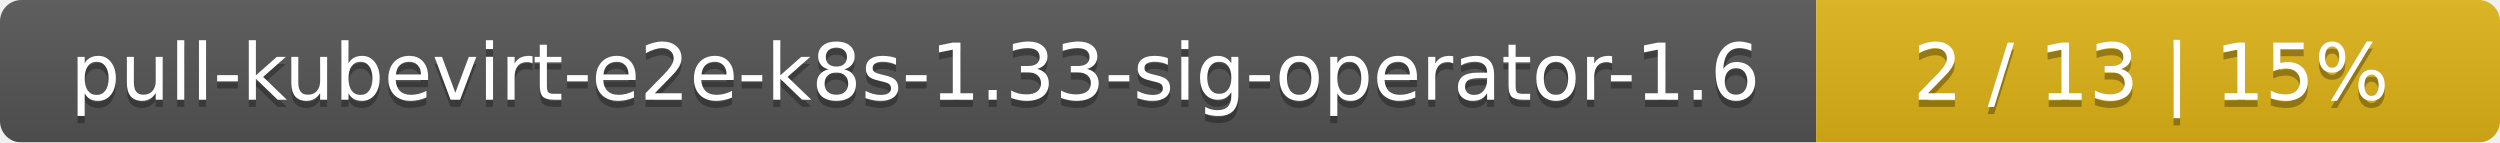
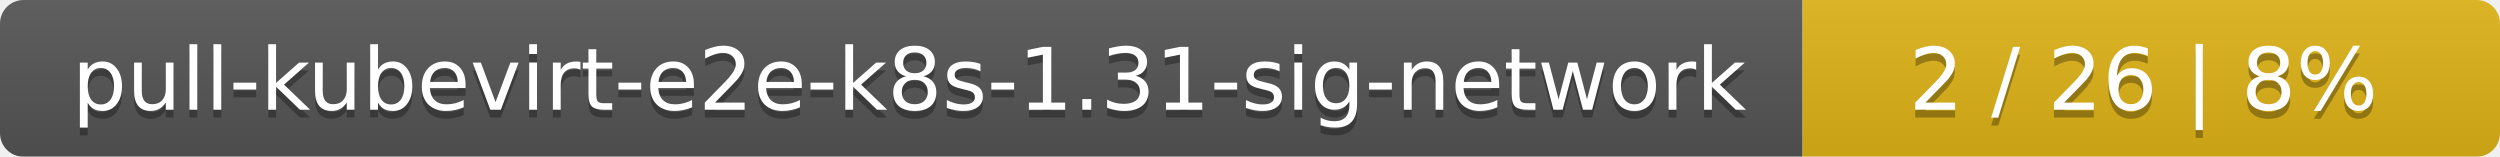
- <svg xmlns="http://www.w3.org/2000/svg" width="351" height="20">
+ <svg xmlns="http://www.w3.org/2000/svg" width="319" height="20">
  <linearGradient id="smooth" x2="0" y2="100%">
    <stop offset="0" stop-color="#bbb" stop-opacity=".1" />
    <stop offset="1" stop-opacity=".1" />
  </linearGradient>
  <mask id="round">
-     <rect width="351" height="20" rx="3" fill="#fff" />
+     <rect width="319" height="20" rx="3" fill="#fff" />
  </mask>
  <g mask="url(#round)">
-     <rect width="255" height="20" fill="#555" />
-     <rect x="255" width="96" height="20" fill="#dfb317" />
-     <rect width="351" height="20" fill="url(#smooth)" />
+     <rect width="230" height="20" fill="#555" />
+     <rect x="230" width="89" height="20" fill="#dfb317" />
+     <rect width="319" height="20" fill="url(#smooth)" />
  </g>
  <g fill="#fff" text-anchor="middle" font-family="DejaVu Sans,Verdana,Geneva,sans-serif" font-size="11">
-     <text x="128.5" y="15" fill="#010101" fill-opacity=".3">pull-kubevirt-e2e-k8s-1.33-sig-operator-1.6</text>
-     <text x="128.5" y="14">pull-kubevirt-e2e-k8s-1.33-sig-operator-1.6</text>
-     <text x="302" y="15" fill="#010101" fill-opacity=".3">2 / 13    |    15%</text>
-     <text x="302" y="14">2 / 13    |    15%</text>
+     <text x="116" y="15" fill="#010101" fill-opacity=".3">pull-kubevirt-e2e-k8s-1.31-sig-network</text>
+     <text x="116" y="14">pull-kubevirt-e2e-k8s-1.31-sig-network</text>
+     <text x="273.5" y="15" fill="#010101" fill-opacity=".3">2 / 26    |    8%</text>
+     <text x="273.5" y="14">2 / 26    |    8%</text>
  </g>
</svg>
